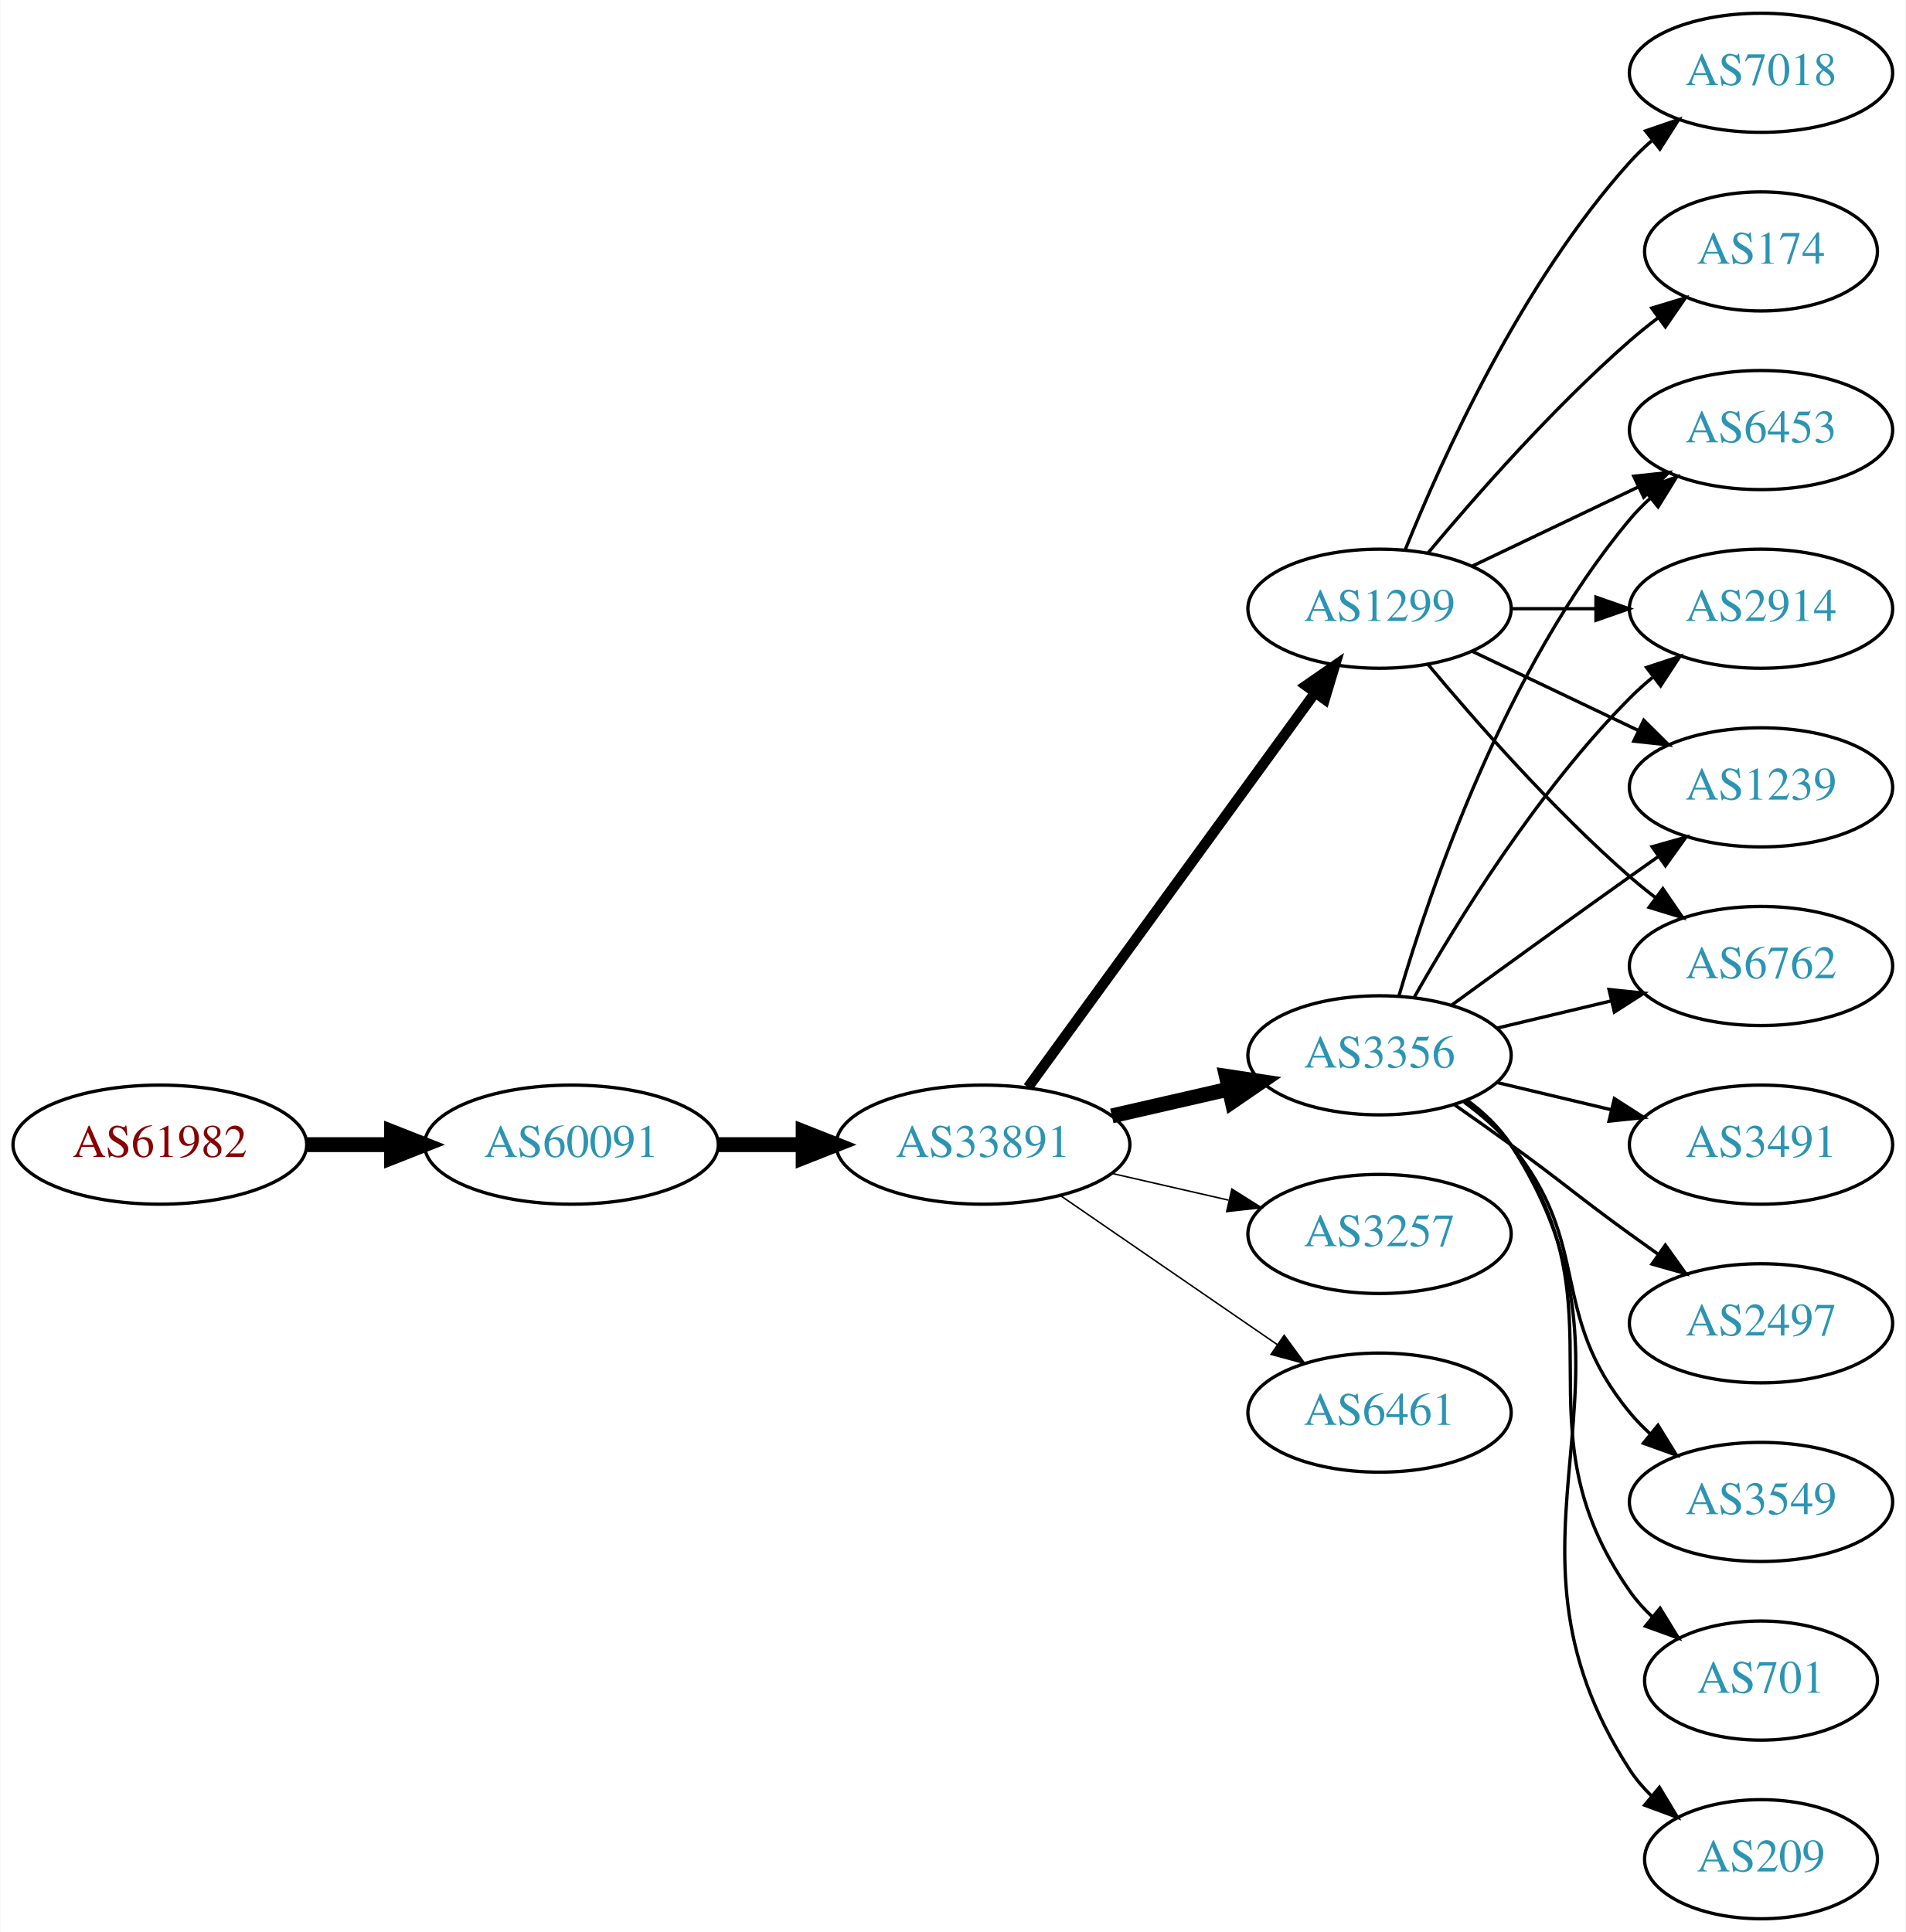
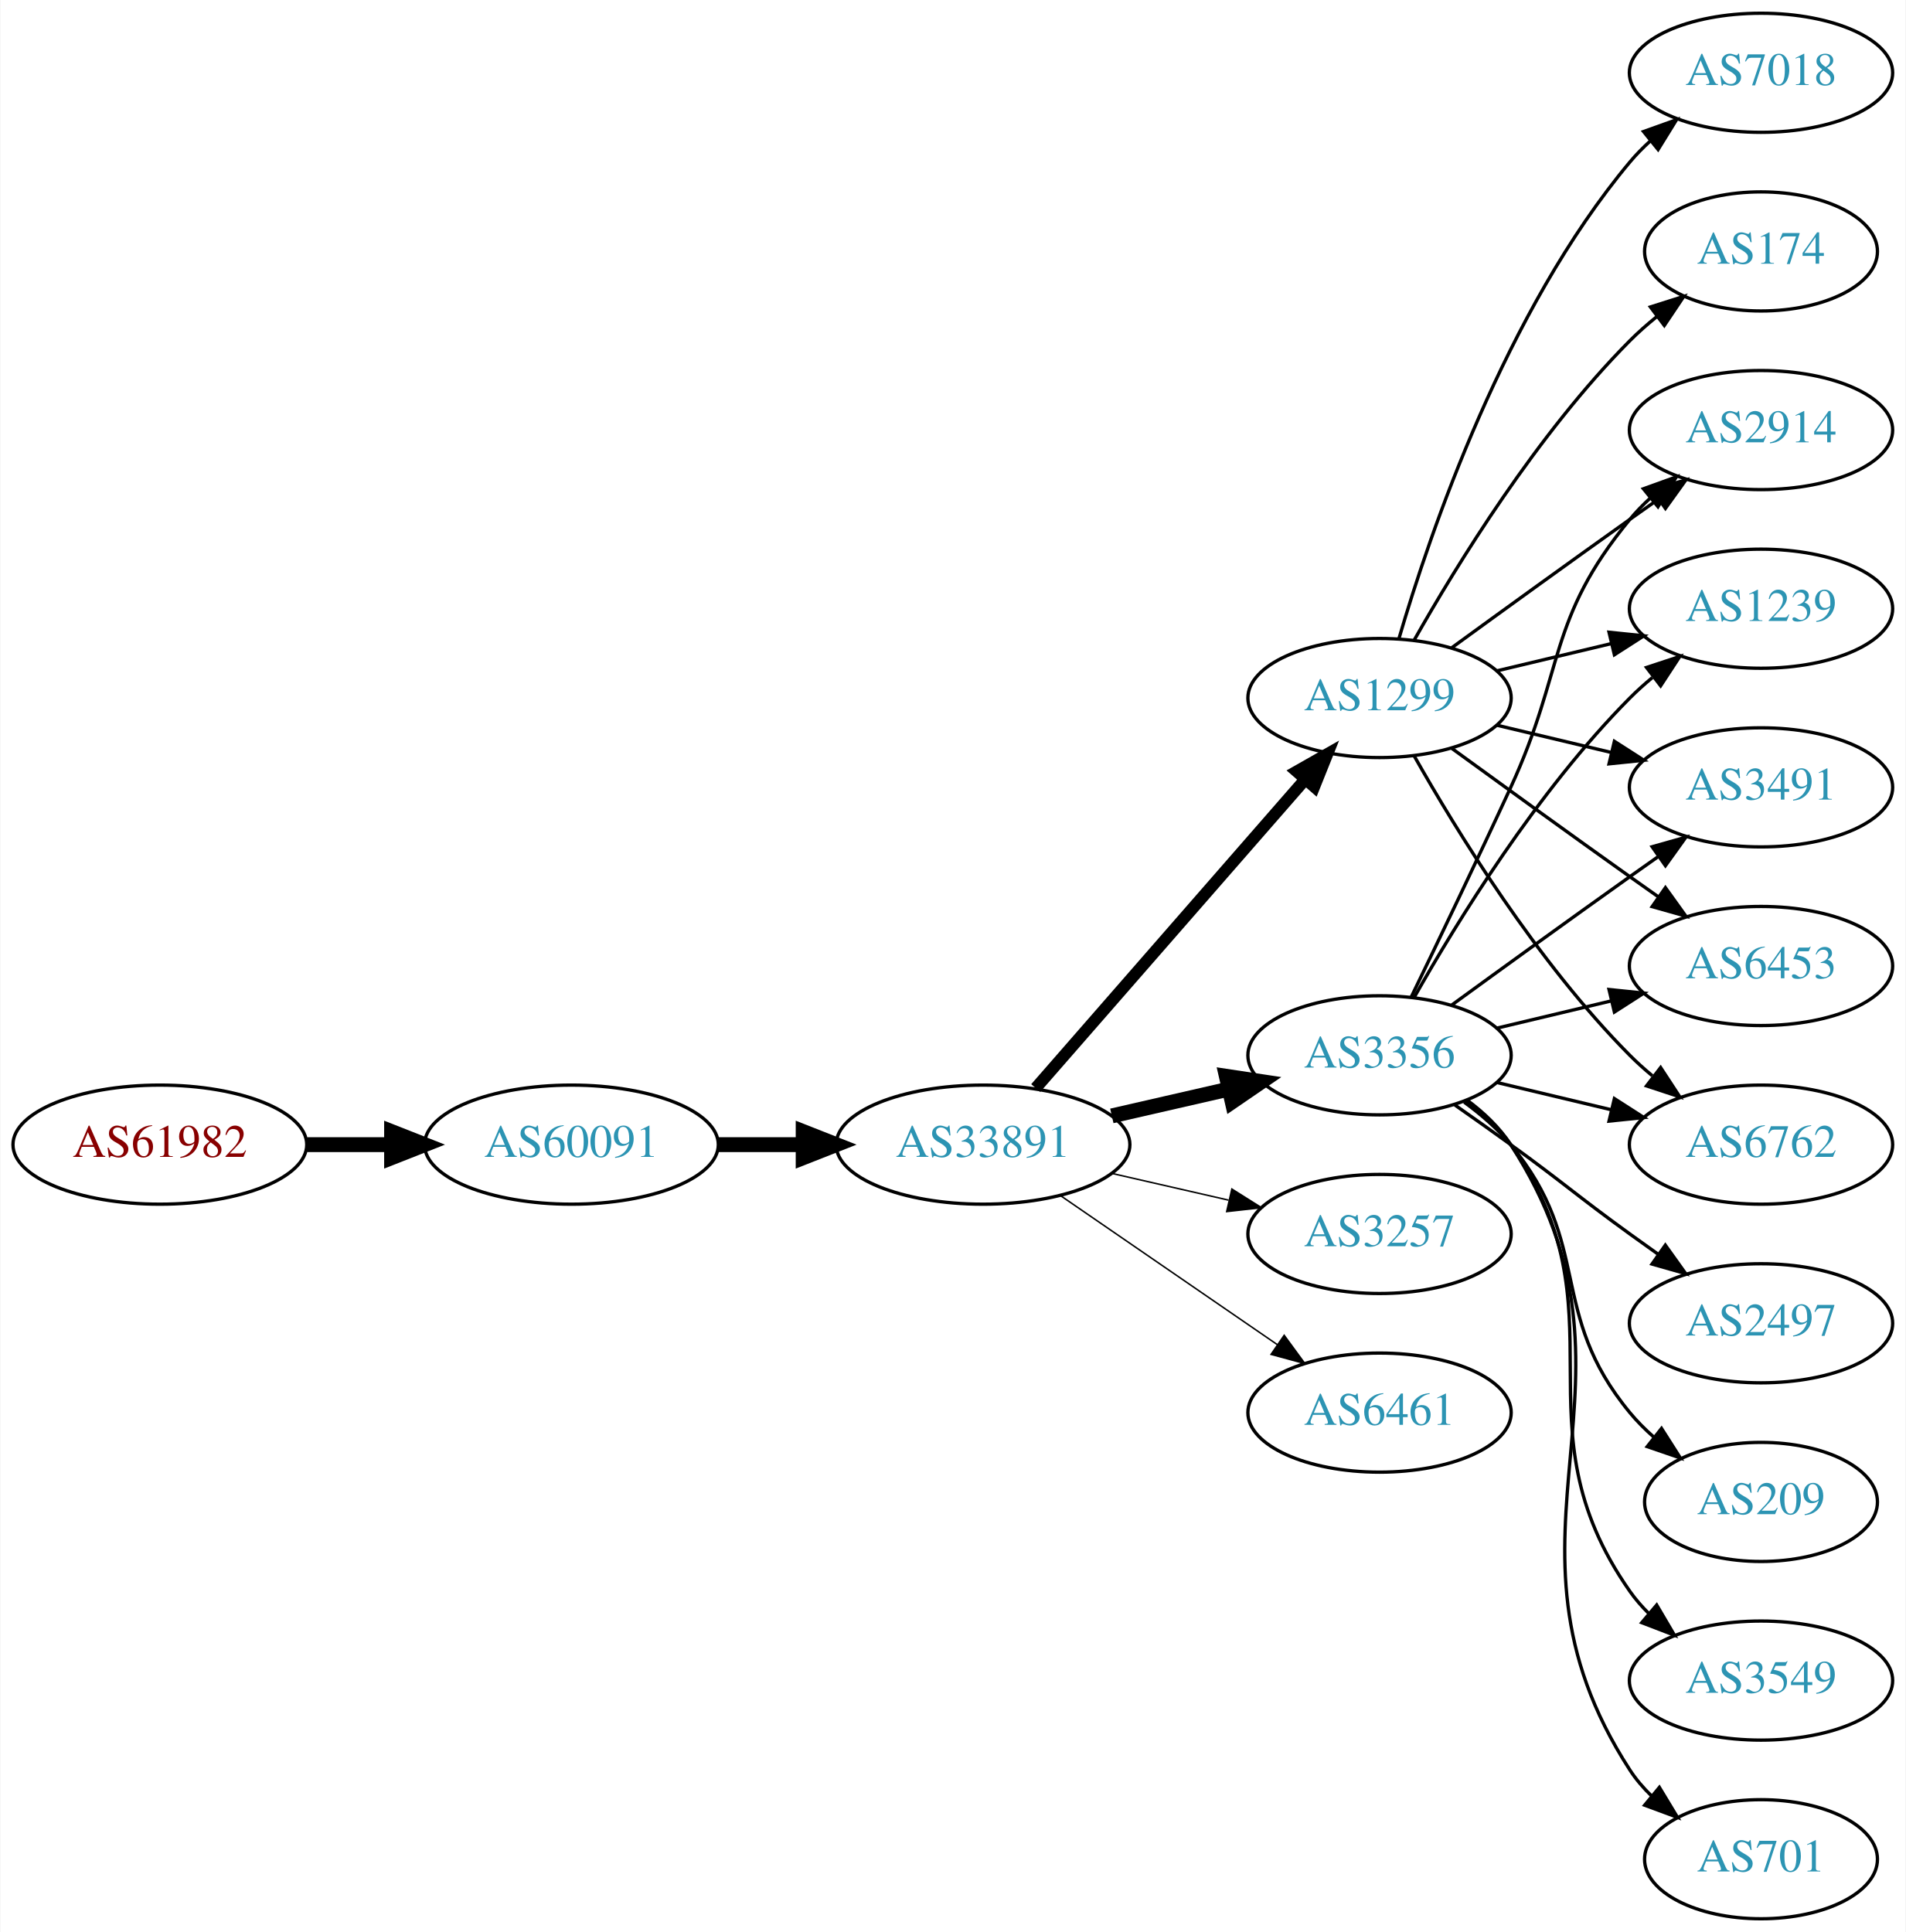
<svg xmlns="http://www.w3.org/2000/svg" xmlns:xlink="http://www.w3.org/1999/xlink" width="576pt" height="584pt" viewBox="0.00 0.00 575.76 584.00">
  <g id="graph0" class="graph" transform="scale(1 1) rotate(0) translate(4 580)">
    <polygon fill="white" stroke="none" points="-4,4 -4,-580 571.762,-580 571.762,4 -4,4" />
    <g id="node1" class="node">
      <g id="a_node1">
        <a xlink:href="/asn/61982" xlink:title="AS61982 ~ SCHLICHTNER [AT]">
          <ellipse fill="#ffffff" stroke="black" cx="44.196" cy="-234" rx="44.393" ry="18" />
          <text text-anchor="middle" x="44.196" y="-230.3" font-family="Times,serif" font-size="14.00" fill="#880000">AS61982</text>
        </a>
      </g>
    </g>
    <g id="node2" class="node">
      <g id="a_node2">
        <a xlink:href="/asn/60091" xlink:title="AS60091 ~ weissblau-de_sim [DE]">
          <ellipse fill="#ffffff" stroke="black" cx="168.588" cy="-234" rx="44.393" ry="18" />
          <text text-anchor="middle" x="168.588" y="-230.3" font-family="Times,serif" font-size="14.00" fill="#2c94b3">AS60091</text>
        </a>
      </g>
    </g>
    <g id="edge1" class="edge">
      <path fill="none" stroke="black" stroke-width="4.5" d="M88.692,-234C96.898,-234 105.569,-234 114.041,-234" />
      <polygon fill="black" stroke="black" stroke-width="4.5" points="114.233,-237.938 124.233,-234 114.233,-230.063 114.233,-237.938" />
    </g>
    <g id="node3" class="node">
      <g id="a_node3">
        <a xlink:href="/asn/33891" xlink:title="AS33891 ~ CORE-BACKBONE GMBH GLOBAL NETWORK [DE]">
          <ellipse fill="#ffffff" stroke="black" cx="292.98" cy="-234" rx="44.393" ry="18" />
          <text text-anchor="middle" x="292.98" y="-230.3" font-family="Times,serif" font-size="14.00" fill="#2c94b3">AS33891</text>
        </a>
      </g>
    </g>
    <g id="edge2" class="edge">
      <path fill="none" stroke="black" stroke-width="4.5" d="M213.084,-234C221.29,-234 229.961,-234 238.434,-234" />
      <polygon fill="black" stroke="black" stroke-width="4.5" points="238.625,-237.938 248.625,-234 238.625,-230.063 238.625,-237.938" />
    </g>
    <g id="node4" class="node">
      <g id="a_node4">
-         <a xlink:href="/asn/1299" xlink:title="AS1299 ~ Telia Carrier [EU]">
-           <ellipse fill="#ffffff" stroke="black" cx="412.823" cy="-396" rx="39.794" ry="18" />
-           <text text-anchor="middle" x="412.823" y="-392.3" font-family="Times,serif" font-size="14.00" fill="#2c94b3">AS1299</text>
-         </a>
-       </g>
-     </g>
-     <g id="edge3" class="edge">
-       <path fill="none" stroke="black" stroke-width="3.15" d="M306.592,-251.337C327.412,-279.96 369.075,-337.233 393.264,-370.486" />
-       <polygon fill="black" stroke="black" stroke-width="3.15" points="390.589,-372.76 399.302,-378.788 396.25,-368.642 390.589,-372.76" />
-     </g>
-     <g id="node5" class="node">
-       <g id="a_node5">
        <a xlink:href="/asn/3356" xlink:title="AS3356 ~ Level 3 Parent, LLC [US]">
          <ellipse fill="#ffffff" stroke="black" cx="412.823" cy="-261" rx="39.794" ry="18" />
          <text text-anchor="middle" x="412.823" y="-257.3" font-family="Times,serif" font-size="14.00" fill="#2c94b3">AS3356</text>
        </a>
      </g>
    </g>
-     <g id="edge4" class="edge">
+     <g id="edge3" class="edge">
      <path fill="none" stroke="black" stroke-width="4.5" d="M331.915,-242.692C343.156,-245.267 355.568,-248.111 367.192,-250.774" />
      <polygon fill="black" stroke="black" stroke-width="4.5" points="366.527,-254.661 377.153,-253.057 368.285,-246.985 366.527,-254.661" />
    </g>
-     <g id="node6" class="node">
-       <g id="a_node6">
+     <g id="node5" class="node">
+       <g id="a_node5">
        <a xlink:href="/asn/3257" xlink:title="AS3257 ~ GTT [DE]">
          <ellipse fill="#ffffff" stroke="black" cx="412.823" cy="-207" rx="39.794" ry="18" />
          <text text-anchor="middle" x="412.823" y="-203.3" font-family="Times,serif" font-size="14.00" fill="#2c94b3">AS3257</text>
        </a>
      </g>
    </g>
-     <g id="edge5" class="edge">
+     <g id="edge4" class="edge">
      <path fill="none" stroke="black" stroke-width="0.45" d="M331.915,-225.308C343.156,-222.733 355.568,-219.889 367.192,-217.226" />
      <polygon fill="black" stroke="black" stroke-width="0.45" points="368.188,-220.588 377.153,-214.943 366.624,-213.765 368.188,-220.588" />
+     </g>
+     <g id="node6" class="node">
+       <g id="a_node6">
+         <a xlink:href="/asn/1299" xlink:title="AS1299 ~ Telia Carrier [EU]">
+           <ellipse fill="#ffffff" stroke="black" cx="412.823" cy="-369" rx="39.794" ry="18" />
+           <text text-anchor="middle" x="412.823" y="-365.3" font-family="Times,serif" font-size="14.00" fill="#2c94b3">AS1299</text>
+         </a>
+       </g>
+     </g>
+     <g id="edge5" class="edge">
+       <path fill="none" stroke="black" stroke-width="3.6" d="M308.905,-251.098C329.448,-274.631 366.567,-317.155 390.164,-344.187" />
+       <polygon fill="black" stroke="black" stroke-width="3.6" points="387.806,-346.809 397.019,-352.041 393.08,-342.206 387.806,-346.809" />
    </g>
    <g id="node7" class="node">
      <g id="a_node7">
        <a xlink:href="/asn/6461" xlink:title="AS6461 ~ Zayo Bandwidth [US]">
          <ellipse fill="#ffffff" stroke="black" cx="412.823" cy="-153" rx="39.794" ry="18" />
          <text text-anchor="middle" x="412.823" y="-149.3" font-family="Times,serif" font-size="14.00" fill="#2c94b3">AS6461</text>
        </a>
      </g>
    </g>
    <g id="edge6" class="edge">
      <path fill="none" stroke="black" stroke-width="0.45" d="M316.423,-218.574C335.004,-205.802 361.565,-187.545 381.945,-173.537" />
      <polygon fill="black" stroke="black" stroke-width="0.45" points="384.001,-176.371 390.259,-167.822 380.036,-170.602 384.001,-176.371" />
    </g>
    <g id="node8" class="node">
      <g id="a_node8">
+         <a xlink:href="/asn/6762" xlink:title="AS6762 ~ TELECOM ITALIA SPARKLE S.p.A. [IT]">
+           <ellipse fill="#ffffff" stroke="black" cx="528.116" cy="-234" rx="39.794" ry="18" />
+           <text text-anchor="middle" x="528.116" y="-230.3" font-family="Times,serif" font-size="14.00" fill="#2c94b3">AS6762</text>
+         </a>
+       </g>
+     </g>
+     <g id="edge7" class="edge">
+       <path fill="none" stroke="black" d="M448.43,-252.752C459.301,-250.162 471.456,-247.265 482.898,-244.538" />
+       <polygon fill="black" stroke="black" points="483.804,-247.92 492.721,-242.197 482.182,-241.111 483.804,-247.92" />
+     </g>
+     <g id="node9" class="node">
+       <g id="a_node9">
+         <a xlink:href="/asn/2914" xlink:title="AS2914 ~ NTT America, Inc. [US]">
+           <ellipse fill="#ffffff" stroke="black" cx="528.116" cy="-450" rx="39.794" ry="18" />
+           <text text-anchor="middle" x="528.116" y="-446.3" font-family="Times,serif" font-size="14.00" fill="#2c94b3">AS2914</text>
+         </a>
+       </g>
+     </g>
+     <g id="edge8" class="edge">
+       <path fill="none" stroke="black" d="M422.404,-278.633C430.328,-294.998 442.364,-320.065 452.469,-342 468.953,-377.781 463.405,-392.606 488.469,-423 490.325,-425.25 492.412,-427.396 494.631,-429.424" />
+       <polygon fill="black" stroke="black" points="492.566,-432.256 502.535,-435.844 496.979,-426.823 492.566,-432.256" />
+     </g>
+     <g id="node10" class="node">
+       <g id="a_node10">
+         <a xlink:href="/asn/209" xlink:title="AS209 ~ CenturyLink Communications, LLC [US]">
+           <ellipse fill="#ffffff" stroke="black" cx="528.116" cy="-126" rx="35.194" ry="18" />
+           <text text-anchor="middle" x="528.116" y="-122.3" font-family="Times,serif" font-size="14.00" fill="#2c94b3">AS209</text>
+         </a>
+       </g>
+     </g>
+     <g id="edge9" class="edge">
+       <path fill="none" stroke="black" d="M438.404,-246.844C443.498,-243.128 448.512,-238.799 452.469,-234 477.534,-203.606 463.405,-183.394 488.469,-153 490.604,-150.411 493.047,-147.959 495.643,-145.666" />
+       <polygon fill="black" stroke="black" points="498.052,-148.225 503.743,-139.288 493.721,-142.725 498.052,-148.225" />
+     </g>
+     <g id="node11" class="node">
+       <g id="a_node11">
+         <a xlink:href="/asn/3549" xlink:title="AS3549 ~ Level 3 Parent, LLC [US]">
+           <ellipse fill="#ffffff" stroke="black" cx="528.116" cy="-72" rx="39.794" ry="18" />
+           <text text-anchor="middle" x="528.116" y="-68.3" font-family="Times,serif" font-size="14.00" fill="#2c94b3">AS3549</text>
+         </a>
+       </g>
+     </g>
+     <g id="edge10" class="edge">
+       <path fill="none" stroke="black" d="M438.982,-247.284C444.047,-243.545 448.902,-239.096 452.469,-234 488.083,-183.131 452.856,-149.869 488.469,-99 490.142,-96.611 492.097,-94.365 494.224,-92.267" />
+       <polygon fill="black" stroke="black" points="496.589,-94.851 501.957,-85.716 492.064,-89.51 496.589,-94.851" />
+     </g>
+     <g id="node12" class="node">
+       <g id="a_node12">
+         <a xlink:href="/asn/1239" xlink:title="AS1239 ~ Sprint [US]">
+           <ellipse fill="#ffffff" stroke="black" cx="528.116" cy="-396" rx="39.794" ry="18" />
+           <text text-anchor="middle" x="528.116" y="-392.3" font-family="Times,serif" font-size="14.00" fill="#2c94b3">AS1239</text>
+         </a>
+       </g>
+     </g>
+     <g id="edge11" class="edge">
+       <path fill="none" stroke="black" d="M423.283,-278.49C436.065,-301.096 460.497,-340.886 488.469,-369 490.58,-371.121 492.876,-373.188 495.262,-375.171" />
+       <polygon fill="black" stroke="black" points="493.514,-378.242 503.577,-381.556 497.777,-372.69 493.514,-378.242" />
+     </g>
+     <g id="node13" class="node">
+       <g id="a_node13">
+         <a xlink:href="/asn/3491" xlink:title="AS3491 ~ PCCW Global, Inc. [US]">
+           <ellipse fill="#ffffff" stroke="black" cx="528.116" cy="-342" rx="39.794" ry="18" />
+           <text text-anchor="middle" x="528.116" y="-338.3" font-family="Times,serif" font-size="14.00" fill="#2c94b3">AS3491</text>
+         </a>
+       </g>
+     </g>
+     <g id="edge12" class="edge">
+       <path fill="none" stroke="black" d="M434.671,-276.222C449.605,-287.091 470.219,-302.025 488.469,-315 491.29,-317.005 494.233,-319.085 497.181,-321.159" />
+       <polygon fill="black" stroke="black" points="495.208,-324.05 505.406,-326.926 499.227,-318.319 495.208,-324.05" />
+     </g>
+     <g id="node14" class="node">
+       <g id="a_node14">
+         <a xlink:href="/asn/6453" xlink:title="AS6453 ~ TATA COMMUNICATIONS (AMERICA) INC [US]">
+           <ellipse fill="#ffffff" stroke="black" cx="528.116" cy="-288" rx="39.794" ry="18" />
+           <text text-anchor="middle" x="528.116" y="-284.3" font-family="Times,serif" font-size="14.00" fill="#2c94b3">AS6453</text>
+         </a>
+       </g>
+     </g>
+     <g id="edge13" class="edge">
+       <path fill="none" stroke="black" d="M448.43,-269.248C459.301,-271.838 471.456,-274.735 482.898,-277.462" />
+       <polygon fill="black" stroke="black" points="482.182,-280.889 492.721,-279.803 483.804,-274.08 482.182,-280.889" />
+     </g>
+     <g id="node15" class="node">
+       <g id="a_node15">
+         <a xlink:href="/asn/701" xlink:title="AS701 ~ UUNET [US]">
+           <ellipse fill="#ffffff" stroke="black" cx="528.116" cy="-18" rx="35.194" ry="18" />
+           <text text-anchor="middle" x="528.116" y="-14.3" font-family="Times,serif" font-size="14.00" fill="#2c94b3">AS701</text>
+         </a>
+       </g>
+     </g>
+     <g id="edge14" class="edge">
+       <path fill="none" stroke="black" d="M439.259,-247.47C444.309,-243.722 449.089,-239.221 452.469,-234 498.944,-162.222 441.995,-116.778 488.469,-45 490.293,-42.183 492.524,-39.576 494.985,-37.184" />
+       <polygon fill="black" stroke="black" points="497.403,-39.726 502.88,-30.656 492.943,-34.331 497.403,-39.726" />
+     </g>
+     <g id="node16" class="node">
+       <g id="a_node16">
+         <a xlink:href="/asn/2497" xlink:title="AS2497 ~ Internet Initiative Japan Inc. [JP]">
+           <ellipse fill="#ffffff" stroke="black" cx="528.116" cy="-180" rx="39.794" ry="18" />
+           <text text-anchor="middle" x="528.116" y="-176.3" font-family="Times,serif" font-size="14.00" fill="#2c94b3">AS2497</text>
+         </a>
+       </g>
+     </g>
+     <g id="edge15" class="edge">
+       <path fill="none" stroke="black" d="M435.58,-245.991C441.114,-242.121 447.033,-237.936 452.469,-234 468.669,-222.271 472.27,-218.729 488.469,-207 491.272,-204.971 494.204,-202.875 497.145,-200.79" />
+       <polygon fill="black" stroke="black" points="499.196,-203.627 505.359,-195.009 495.167,-197.903 499.196,-203.627" />
+     </g>
+     <g id="edge18" class="edge">
+       <path fill="none" stroke="black" d="M423.283,-351.51C436.065,-328.904 460.497,-289.114 488.469,-261 490.58,-258.879 492.876,-256.812 495.262,-254.829" />
+       <polygon fill="black" stroke="black" points="497.777,-257.31 503.577,-248.444 493.514,-251.758 497.777,-257.31" />
+     </g>
+     <g id="edge16" class="edge">
+       <path fill="none" stroke="black" d="M434.671,-384.222C449.605,-395.091 470.219,-410.025 488.469,-423 491.29,-425.005 494.233,-427.085 497.181,-429.159" />
+       <polygon fill="black" stroke="black" points="495.208,-432.05 505.406,-434.926 499.227,-426.319 495.208,-432.05" />
+     </g>
+     <g id="edge20" class="edge">
+       <path fill="none" stroke="black" d="M448.43,-377.248C459.301,-379.838 471.456,-382.735 482.898,-385.462" />
+       <polygon fill="black" stroke="black" points="482.182,-388.889 492.721,-387.803 483.804,-382.08 482.182,-388.889" />
+     </g>
+     <g id="edge22" class="edge">
+       <path fill="none" stroke="black" d="M448.43,-360.752C459.301,-358.162 471.456,-355.265 482.898,-352.538" />
+       <polygon fill="black" stroke="black" points="483.804,-355.92 492.721,-350.197 482.182,-349.111 483.804,-355.92" />
+     </g>
+     <g id="edge19" class="edge">
+       <path fill="none" stroke="black" d="M434.671,-353.778C449.605,-342.909 470.219,-327.975 488.469,-315 491.29,-312.995 494.233,-310.915 497.181,-308.841" />
+       <polygon fill="black" stroke="black" points="499.227,-311.681 505.406,-303.074 495.208,-305.95 499.227,-311.681" />
+     </g>
+     <g id="node17" class="node">
+       <g id="a_node17">
        <a xlink:href="/asn/174" xlink:title="AS174 ~ Cogent Communications [US]">
          <ellipse fill="#ffffff" stroke="black" cx="528.116" cy="-504" rx="35.194" ry="18" />
          <text text-anchor="middle" x="528.116" y="-500.3" font-family="Times,serif" font-size="14.00" fill="#2c94b3">AS174</text>
        </a>
      </g>
    </g>
-     <g id="edge7" class="edge">
-       <path fill="none" stroke="black" d="M427.453,-412.817C441.736,-429.929 465.282,-456.745 488.469,-477 491.139,-479.332 494.012,-481.648 496.942,-483.886" />
-       <polygon fill="black" stroke="black" points="495.093,-486.87 505.234,-489.939 499.22,-481.216 495.093,-486.87" />
-     </g>
-     <g id="node9" class="node">
-       <g id="a_node9">
-         <a xlink:href="/asn/6762" xlink:title="AS6762 ~ TELECOM ITALIA SPARKLE S.p.A. [IT]">
-           <ellipse fill="#ffffff" stroke="black" cx="528.116" cy="-288" rx="39.794" ry="18" />
-           <text text-anchor="middle" x="528.116" y="-284.3" font-family="Times,serif" font-size="14.00" fill="#2c94b3">AS6762</text>
-         </a>
-       </g>
-     </g>
-     <g id="edge8" class="edge">
-       <path fill="none" stroke="black" d="M427.453,-379.183C441.736,-362.071 465.282,-335.255 488.469,-315 490.935,-312.846 493.574,-310.706 496.271,-308.628" />
-       <polygon fill="black" stroke="black" points="498.444,-311.375 504.425,-302.63 494.296,-305.736 498.444,-311.375" />
-     </g>
-     <g id="node10" class="node">
-       <g id="a_node10">
-         <a xlink:href="/asn/6453" xlink:title="AS6453 ~ TATA COMMUNICATIONS (AMERICA) INC [US]">
-           <ellipse fill="#ffffff" stroke="black" cx="528.116" cy="-450" rx="39.794" ry="18" />
-           <text text-anchor="middle" x="528.116" y="-446.3" font-family="Times,serif" font-size="14.00" fill="#2c94b3">AS6453</text>
-         </a>
-       </g>
-     </g>
-     <g id="edge9" class="edge">
-       <path fill="none" stroke="black" d="M440.959,-408.934C455.953,-416.081 474.774,-425.052 490.998,-432.785" />
-       <polygon fill="black" stroke="black" points="489.668,-436.028 500.201,-437.171 492.68,-429.709 489.668,-436.028" />
-     </g>
-     <g id="node11" class="node">
-       <g id="a_node11">
+     <g id="edge17" class="edge">
+       <path fill="none" stroke="black" d="M423.283,-386.49C436.065,-409.096 460.497,-448.886 488.469,-477 490.97,-479.513 493.73,-481.949 496.591,-484.261" />
+       <polygon fill="black" stroke="black" points="494.69,-487.21 504.789,-490.413 498.892,-481.611 494.69,-487.21" />
+     </g>
+     <g id="node18" class="node">
+       <g id="a_node18">
        <a xlink:href="/asn/7018" xlink:title="AS7018 ~ AT&amp;T Services, Inc. [US]">
          <ellipse fill="#ffffff" stroke="black" cx="528.116" cy="-558" rx="39.794" ry="18" />
          <text text-anchor="middle" x="528.116" y="-554.3" font-family="Times,serif" font-size="14.00" fill="#2c94b3">AS7018</text>
        </a>
      </g>
    </g>
-     <g id="edge10" class="edge">
-       <path fill="none" stroke="black" d="M420.571,-413.787C431.622,-441.243 455.675,-494.578 488.469,-531 490.472,-533.224 492.691,-535.363 495.023,-537.397" />
-       <polygon fill="black" stroke="black" points="493.221,-540.433 503.242,-543.873 497.554,-534.935 493.221,-540.433" />
-     </g>
-     <g id="node12" class="node">
-       <g id="a_node12">
-         <a xlink:href="/asn/2914" xlink:title="AS2914 ~ NTT America, Inc. [US]">
-           <ellipse fill="#ffffff" stroke="black" cx="528.116" cy="-396" rx="39.794" ry="18" />
-           <text text-anchor="middle" x="528.116" y="-392.3" font-family="Times,serif" font-size="14.00" fill="#2c94b3">AS2914</text>
-         </a>
-       </g>
-     </g>
-     <g id="edge11" class="edge">
-       <path fill="none" stroke="black" d="M452.495,-396C460.698,-396 469.462,-396 477.994,-396" />
-       <polygon fill="black" stroke="black" points="478.233,-399.5 488.233,-396 478.233,-392.5 478.233,-399.5" />
-     </g>
-     <g id="node13" class="node">
-       <g id="a_node13">
-         <a xlink:href="/asn/1239" xlink:title="AS1239 ~ Sprint [US]">
-           <ellipse fill="#ffffff" stroke="black" cx="528.116" cy="-342" rx="39.794" ry="18" />
-           <text text-anchor="middle" x="528.116" y="-338.3" font-family="Times,serif" font-size="14.00" fill="#2c94b3">AS1239</text>
-         </a>
-       </g>
-     </g>
-     <g id="edge12" class="edge">
-       <path fill="none" stroke="black" d="M440.959,-383.066C455.953,-375.919 474.774,-366.948 490.998,-359.215" />
-       <polygon fill="black" stroke="black" points="492.68,-362.291 500.201,-354.829 489.668,-355.972 492.68,-362.291" />
-     </g>
-     <g id="edge13" class="edge">
-       <path fill="none" stroke="black" d="M448.43,-269.248C459.301,-271.838 471.456,-274.735 482.898,-277.462" />
-       <polygon fill="black" stroke="black" points="482.182,-280.889 492.721,-279.803 483.804,-274.08 482.182,-280.889" />
-     </g>
-     <g id="edge14" class="edge">
-       <path fill="none" stroke="black" d="M418.697,-279.002C428.011,-310.844 450.828,-377.981 488.469,-423 490.34,-425.237 492.438,-427.374 494.664,-429.396" />
-       <polygon fill="black" stroke="black" points="492.608,-432.234 502.583,-435.804 497.011,-426.793 492.608,-432.234" />
-     </g>
-     <g id="edge20" class="edge">
-       <path fill="none" stroke="black" d="M423.283,-278.49C436.065,-301.096 460.497,-340.886 488.469,-369 490.58,-371.121 492.876,-373.188 495.262,-375.171" />
-       <polygon fill="black" stroke="black" points="493.514,-378.242 503.577,-381.556 497.777,-372.69 493.514,-378.242" />
-     </g>
-     <g id="edge17" class="edge">
-       <path fill="none" stroke="black" d="M434.671,-276.222C449.605,-287.091 470.219,-302.025 488.469,-315 491.29,-317.005 494.233,-319.085 497.181,-321.159" />
-       <polygon fill="black" stroke="black" points="495.208,-324.05 505.406,-326.926 499.227,-318.319 495.208,-324.05" />
-     </g>
-     <g id="node14" class="node">
-       <g id="a_node14">
-         <a xlink:href="/asn/701" xlink:title="AS701 ~ UUNET [US]">
-           <ellipse fill="#ffffff" stroke="black" cx="528.116" cy="-72" rx="35.194" ry="18" />
-           <text text-anchor="middle" x="528.116" y="-68.3" font-family="Times,serif" font-size="14.00" fill="#2c94b3">AS701</text>
-         </a>
-       </g>
-     </g>
-     <g id="edge15" class="edge">
-       <path fill="none" stroke="black" d="M438.982,-247.284C444.047,-243.545 448.902,-239.096 452.469,-234 488.083,-183.131 452.856,-149.869 488.469,-99 490.394,-96.251 492.693,-93.69 495.198,-91.327" />
-       <polygon fill="black" stroke="black" points="497.615,-93.873 503.159,-84.844 493.195,-88.445 497.615,-93.873" />
-     </g>
-     <g id="node15" class="node">
-       <g id="a_node15">
-         <a xlink:href="/asn/209" xlink:title="AS209 ~ CenturyLink Communications, LLC [US]">
-           <ellipse fill="#ffffff" stroke="black" cx="528.116" cy="-18" rx="35.194" ry="18" />
-           <text text-anchor="middle" x="528.116" y="-14.3" font-family="Times,serif" font-size="14.00" fill="#2c94b3">AS209</text>
-         </a>
-       </g>
-     </g>
-     <g id="edge16" class="edge">
-       <path fill="none" stroke="black" d="M439.259,-247.47C444.309,-243.722 449.089,-239.221 452.469,-234 498.944,-162.222 441.995,-116.778 488.469,-45 490.293,-42.183 492.524,-39.576 494.985,-37.184" />
-       <polygon fill="black" stroke="black" points="497.403,-39.726 502.88,-30.656 492.943,-34.331 497.403,-39.726" />
-     </g>
-     <g id="node16" class="node">
-       <g id="a_node16">
-         <a xlink:href="/asn/3491" xlink:title="AS3491 ~ PCCW Global, Inc. [US]">
-           <ellipse fill="#ffffff" stroke="black" cx="528.116" cy="-234" rx="39.794" ry="18" />
-           <text text-anchor="middle" x="528.116" y="-230.3" font-family="Times,serif" font-size="14.00" fill="#2c94b3">AS3491</text>
-         </a>
-       </g>
-     </g>
-     <g id="edge18" class="edge">
-       <path fill="none" stroke="black" d="M448.43,-252.752C459.301,-250.162 471.456,-247.265 482.898,-244.538" />
-       <polygon fill="black" stroke="black" points="483.804,-247.92 492.721,-242.197 482.182,-241.111 483.804,-247.92" />
-     </g>
-     <g id="node17" class="node">
-       <g id="a_node17">
-         <a xlink:href="/asn/2497" xlink:title="AS2497 ~ Internet Initiative Japan Inc. [JP]">
-           <ellipse fill="#ffffff" stroke="black" cx="528.116" cy="-180" rx="39.794" ry="18" />
-           <text text-anchor="middle" x="528.116" y="-176.3" font-family="Times,serif" font-size="14.00" fill="#2c94b3">AS2497</text>
-         </a>
-       </g>
-     </g>
-     <g id="edge19" class="edge">
-       <path fill="none" stroke="black" d="M435.58,-245.991C441.114,-242.121 447.033,-237.936 452.469,-234 468.669,-222.271 472.27,-218.729 488.469,-207 491.272,-204.971 494.204,-202.875 497.145,-200.79" />
-       <polygon fill="black" stroke="black" points="499.196,-203.627 505.359,-195.009 495.167,-197.903 499.196,-203.627" />
-     </g>
-     <g id="node18" class="node">
-       <g id="a_node18">
-         <a xlink:href="/asn/3549" xlink:title="AS3549 ~ Level 3 Parent, LLC [US]">
-           <ellipse fill="#ffffff" stroke="black" cx="528.116" cy="-126" rx="39.794" ry="18" />
-           <text text-anchor="middle" x="528.116" y="-122.3" font-family="Times,serif" font-size="14.00" fill="#2c94b3">AS3549</text>
-         </a>
-       </g>
-     </g>
    <g id="edge21" class="edge">
-       <path fill="none" stroke="black" d="M438.404,-246.844C443.498,-243.128 448.512,-238.799 452.469,-234 477.534,-203.606 463.405,-183.394 488.469,-153 490.325,-150.75 492.412,-148.604 494.631,-146.576" />
-       <polygon fill="black" stroke="black" points="496.979,-149.177 502.535,-140.156 492.566,-143.744 496.979,-149.177" />
+       <path fill="none" stroke="black" d="M418.697,-387.002C428.011,-418.844 450.828,-485.981 488.469,-531 490.34,-533.237 492.438,-535.374 494.664,-537.396" />
+       <polygon fill="black" stroke="black" points="492.608,-540.234 502.583,-543.804 497.011,-534.793 492.608,-540.234" />
    </g>
  </g>
</svg>
